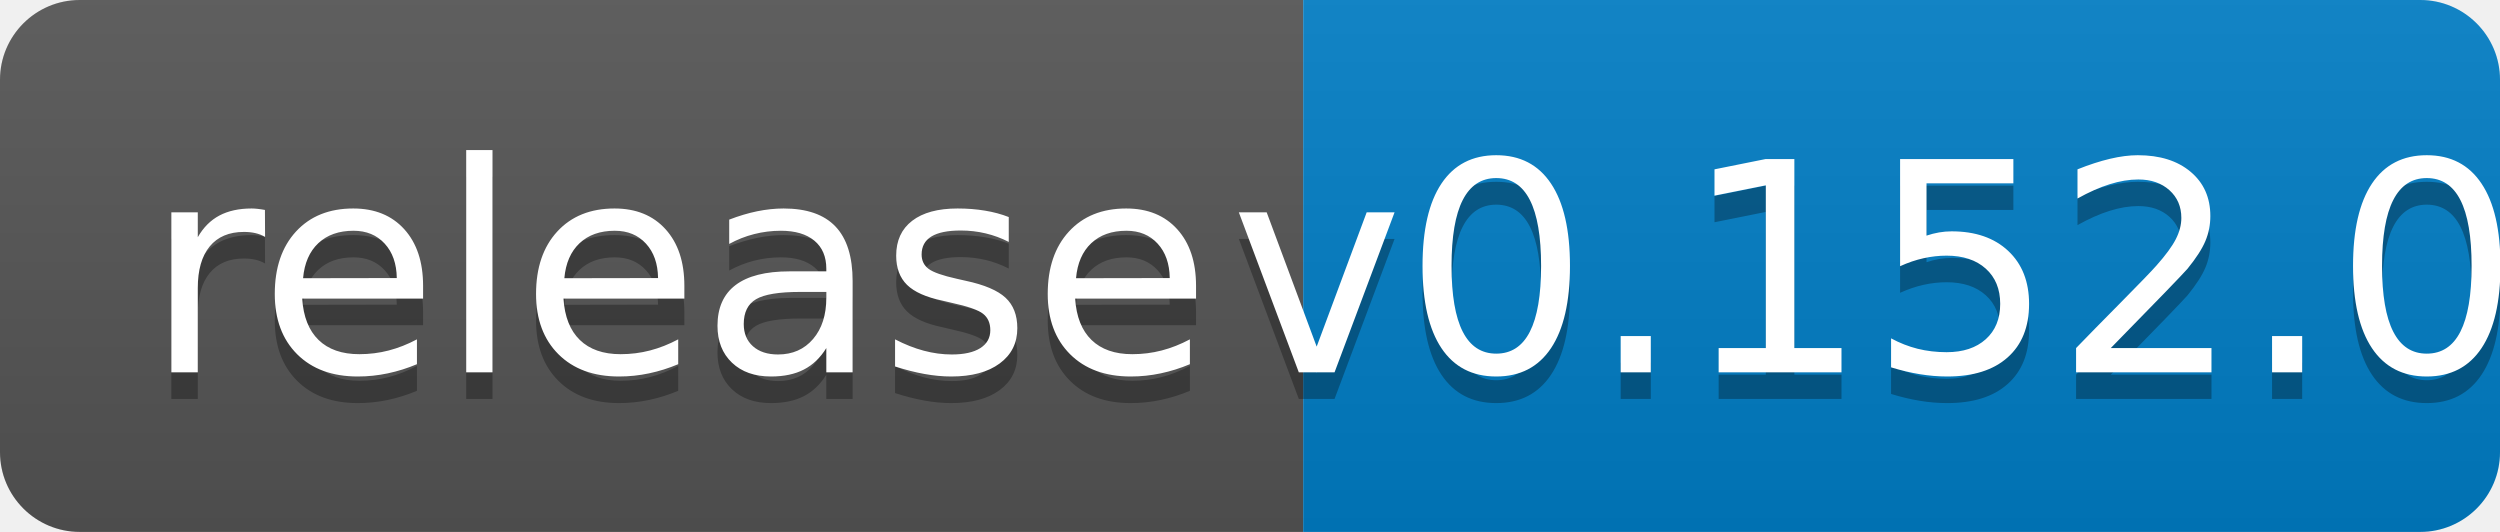
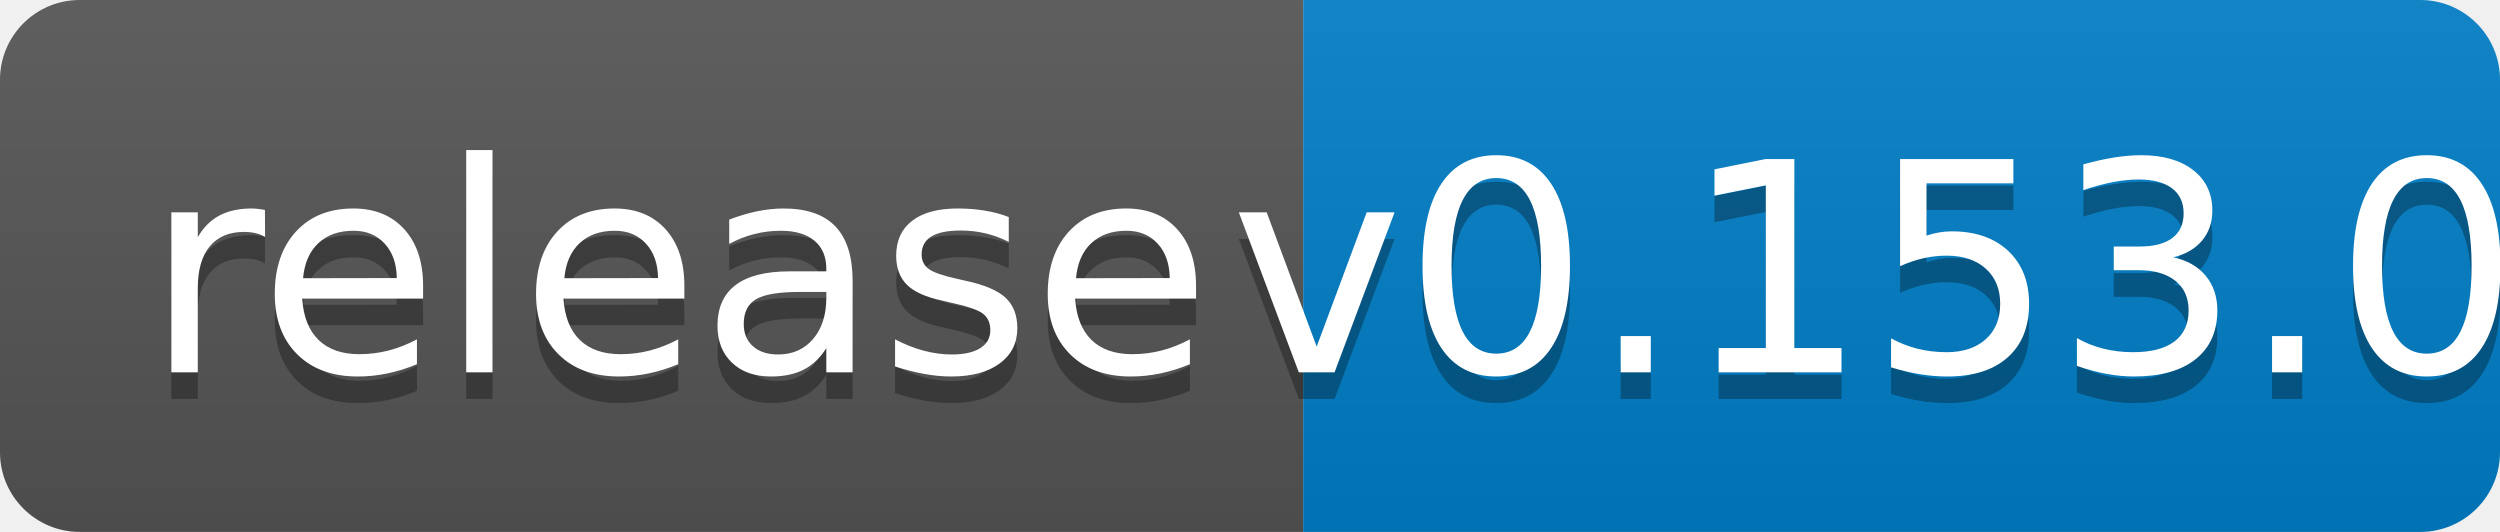
<svg xmlns="http://www.w3.org/2000/svg" width="94" height="20">
  <linearGradient id="b" x2="0" y2="100%">
    <stop offset="0" stop-color="#bbb" stop-opacity=".1" />
    <stop offset="1" stop-opacity=".1" />
  </linearGradient>
  <clipPath id="a">
    <rect width="94" height="20" rx="3" fill="#fff" />
  </clipPath>
  <g clip-path="url(#a)">
    <path fill="#555" d="M0 0h49v20H0z" />
    <path fill="#007ec6" d="M49 0h45v20H49z" />
    <path fill="url(#b)" d="M0 0h94v20H0z" />
  </g>
  <g fill="#fff" text-anchor="middle" font-family="DejaVu Sans,Verdana,Geneva,sans-serif" font-size="110">
    <text x="255" y="150" fill="#010101" fill-opacity=".3" transform="scale(.1)" textLength="390">release</text>
    <text x="255" y="140" transform="scale(.1)" textLength="390">release</text>
-     <text x="705" y="150" fill="#010101" fill-opacity=".3" transform="scale(.1)" textLength="350">v0.152.0</text>
-     <text x="705" y="140" transform="scale(.1)" textLength="350">v0.152.0</text>
+     <text x="705" y="150" fill="#010101" fill-opacity=".3" transform="scale(.1)" textLength="350">v0.153.0</text>
+     <text x="705" y="140" transform="scale(.1)" textLength="350">v0.153.0</text>
  </g>
</svg>
